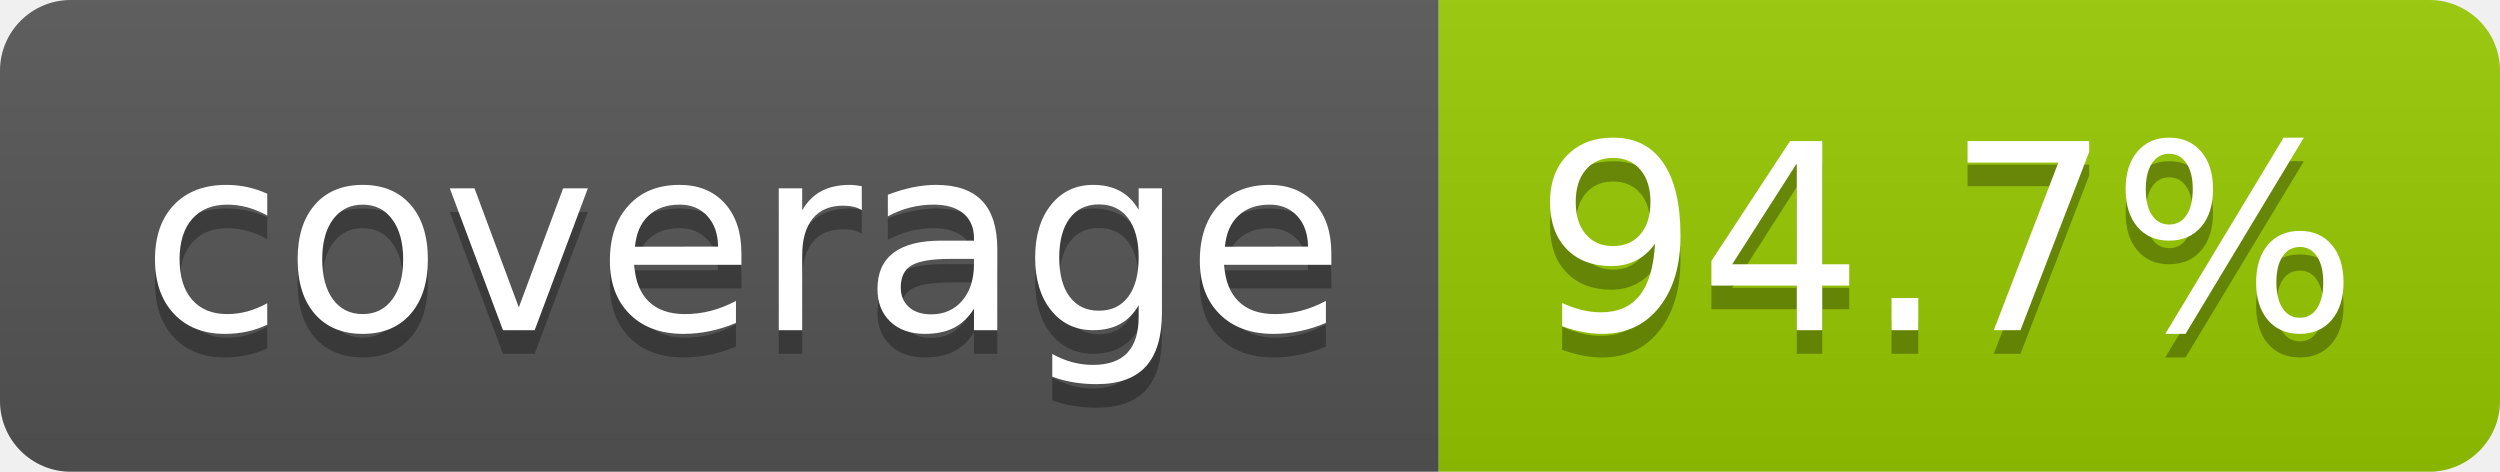
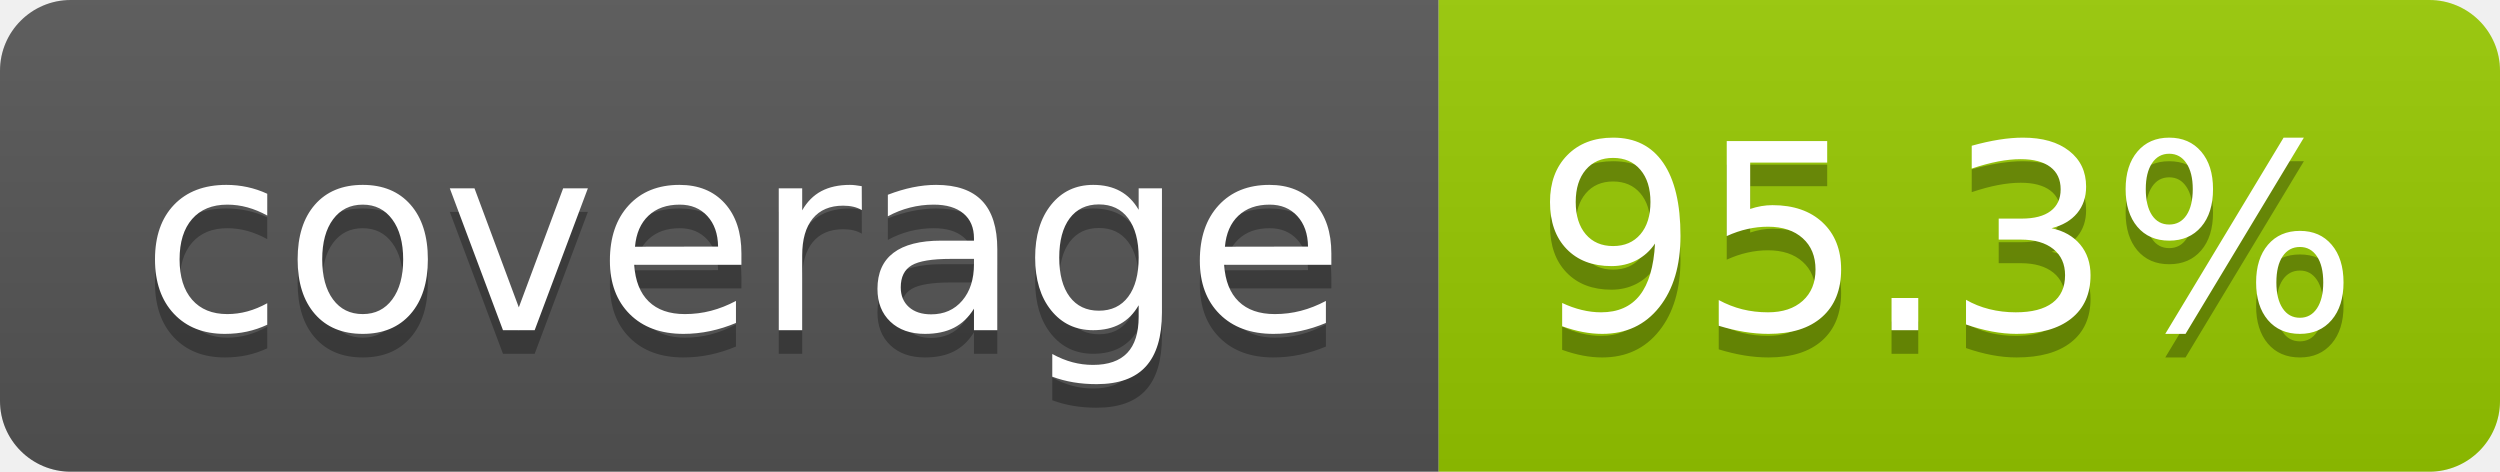
- <svg xmlns="http://www.w3.org/2000/svg" width="106" height="20" role="img" aria-label="coverage: 94.7%">
+ <svg xmlns="http://www.w3.org/2000/svg" width="106" height="20" role="img" aria-label="coverage: 95.3%">
  <linearGradient id="s" x2="0" y2="100%">
    <stop offset="0" stop-color="#bbb" stop-opacity=".1" />
    <stop offset="1" stop-opacity=".1" />
  </linearGradient>
  <clipPath id="r">
    <rect width="106" height="20" rx="3" fill="#fff" />
  </clipPath>
  <g clip-path="url(#r)">
    <rect width="61" height="20" fill="#555" />
    <rect x="61" width="45" height="20" fill="#97ca00" />
    <rect width="106" height="20" fill="url(#s)" />
  </g>
  <g fill="#fff" text-anchor="middle" font-family="Verdana,Geneva,DejaVu Sans,sans-serif" text-rendering="geometricPrecision" font-size="110">
    <text aria-hidden="true" x="315" y="150" fill="#010101" fill-opacity=".3" transform="scale(.1)" textLength="510">coverage</text>
    <text x="315" y="140" transform="scale(.1)" fill="#fff" textLength="510">coverage</text>
-     <text aria-hidden="true" x="825" y="150" fill="#010101" fill-opacity=".3" transform="scale(.1)" textLength="350">94.7%</text>
-     <text x="825" y="140" transform="scale(.1)" fill="#fff" textLength="350">94.7%</text>
+     <text aria-hidden="true" x="825" y="150" fill="#010101" fill-opacity=".3" transform="scale(.1)" textLength="350">95.3%</text>
+     <text x="825" y="140" transform="scale(.1)" fill="#fff" textLength="350">95.3%</text>
  </g>
</svg>
